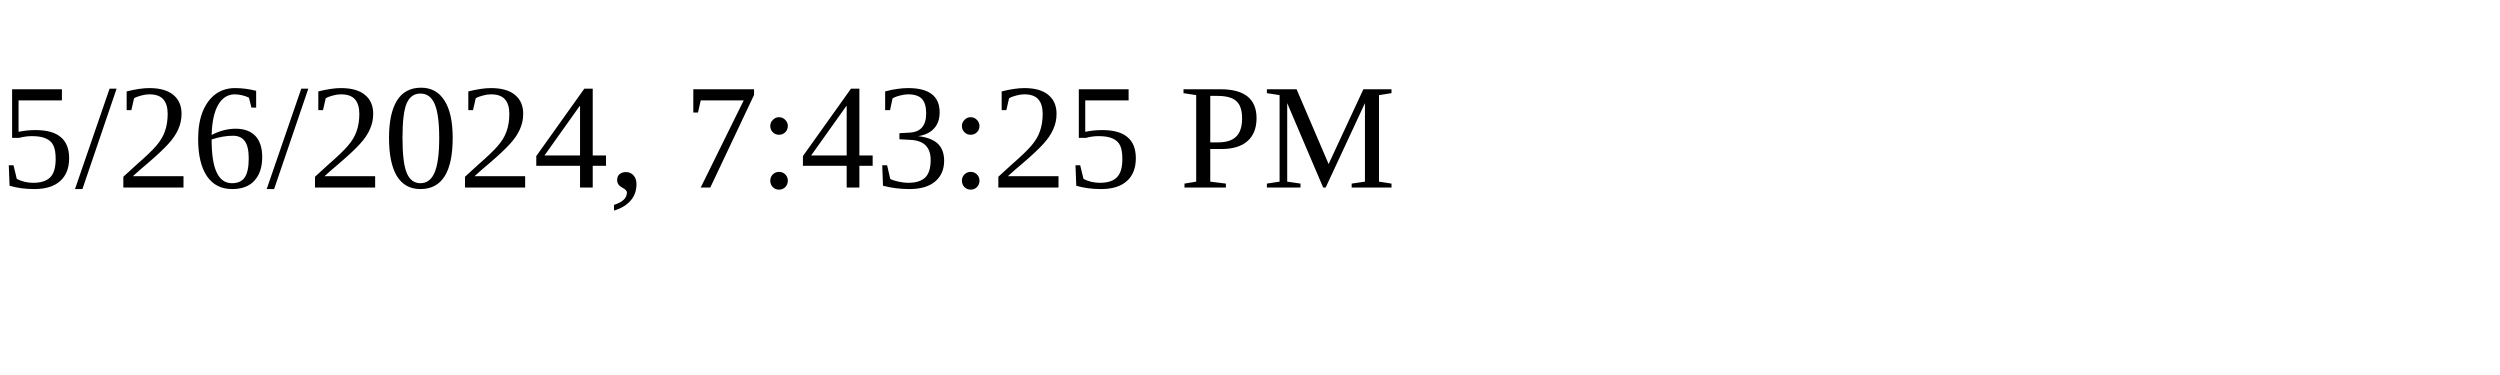
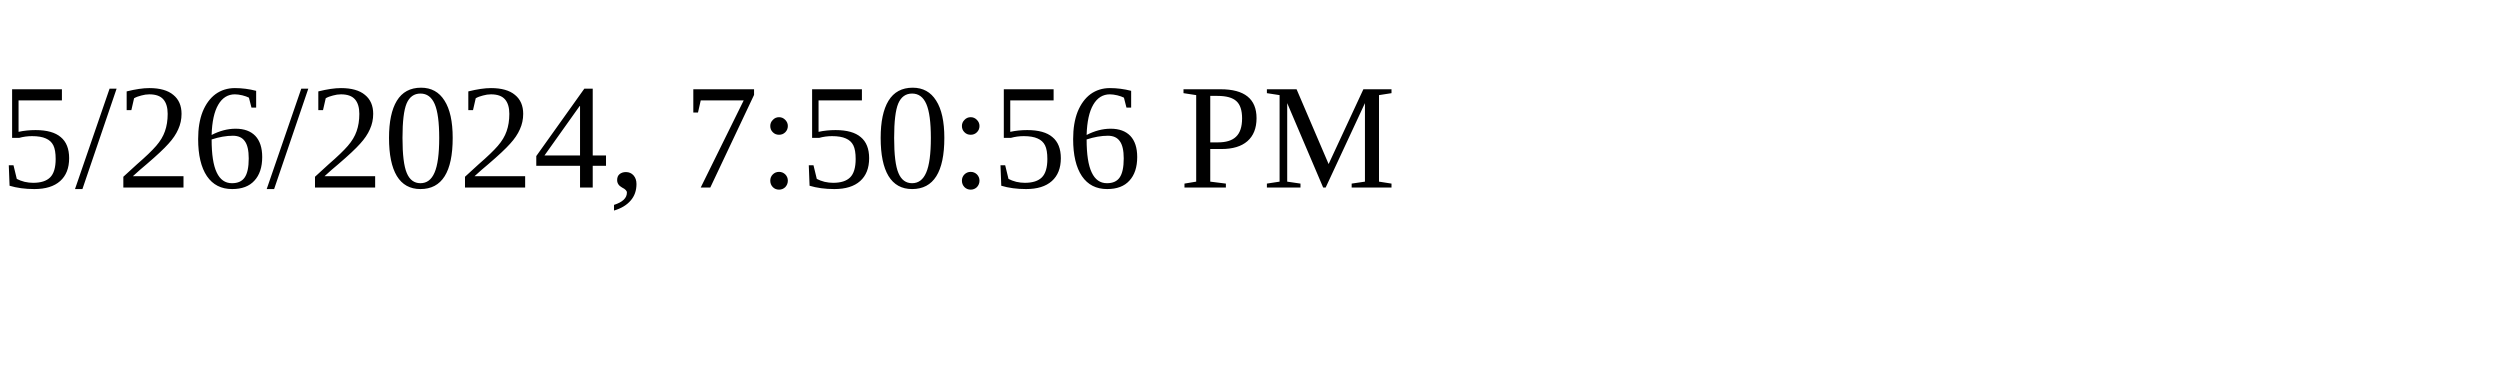
<svg xmlns="http://www.w3.org/2000/svg" height="30" width="200">
-   <text x="0" y="15">5/26/2024, 7:43:25 PM</text>
+   <text x="0" y="15">5/26/2024, 7:50:56 PM</text>
</svg>
